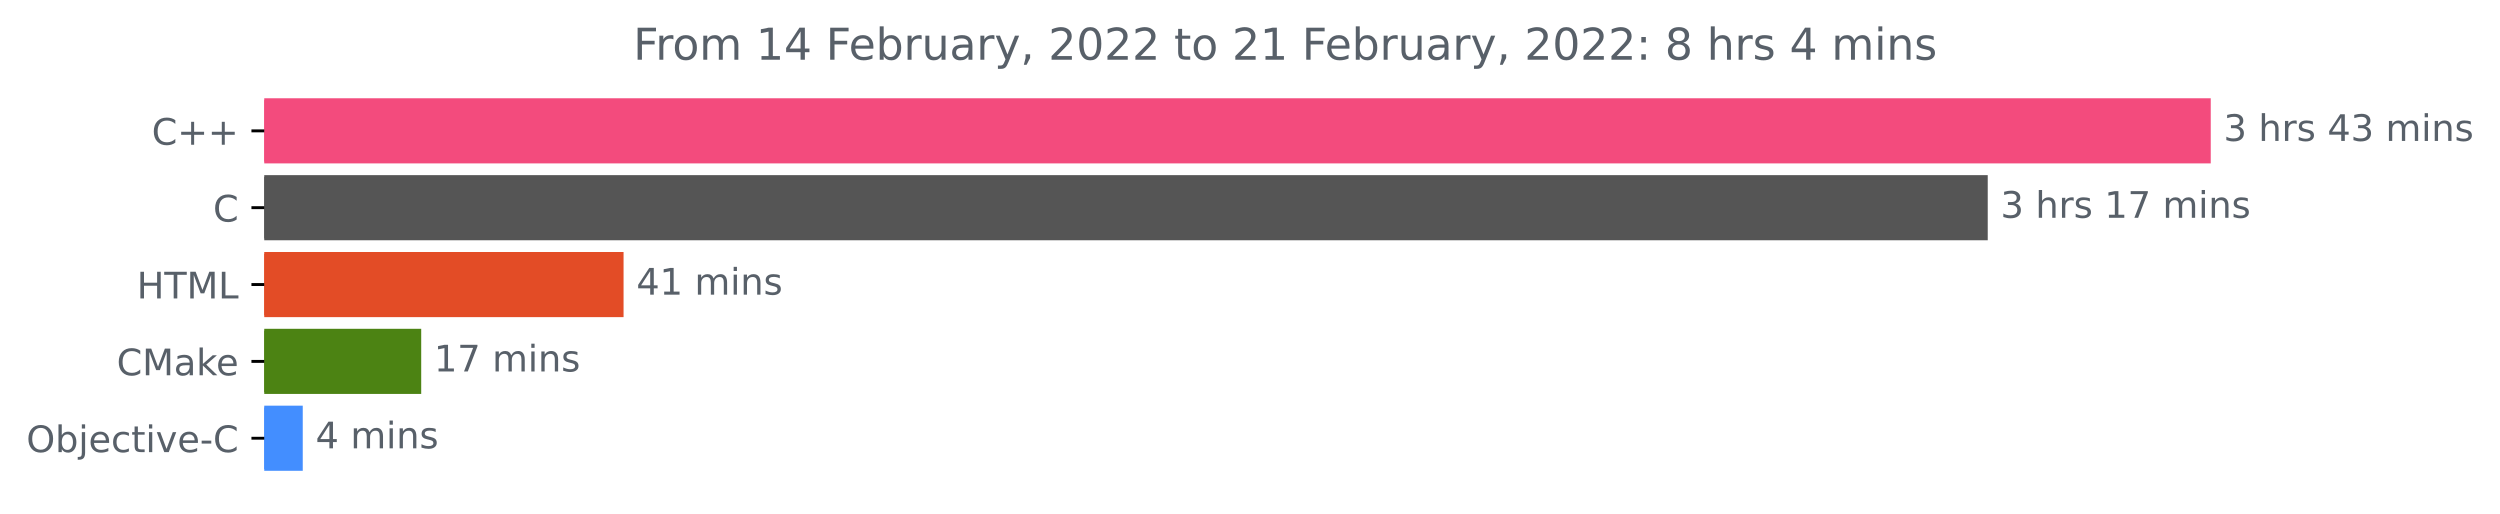
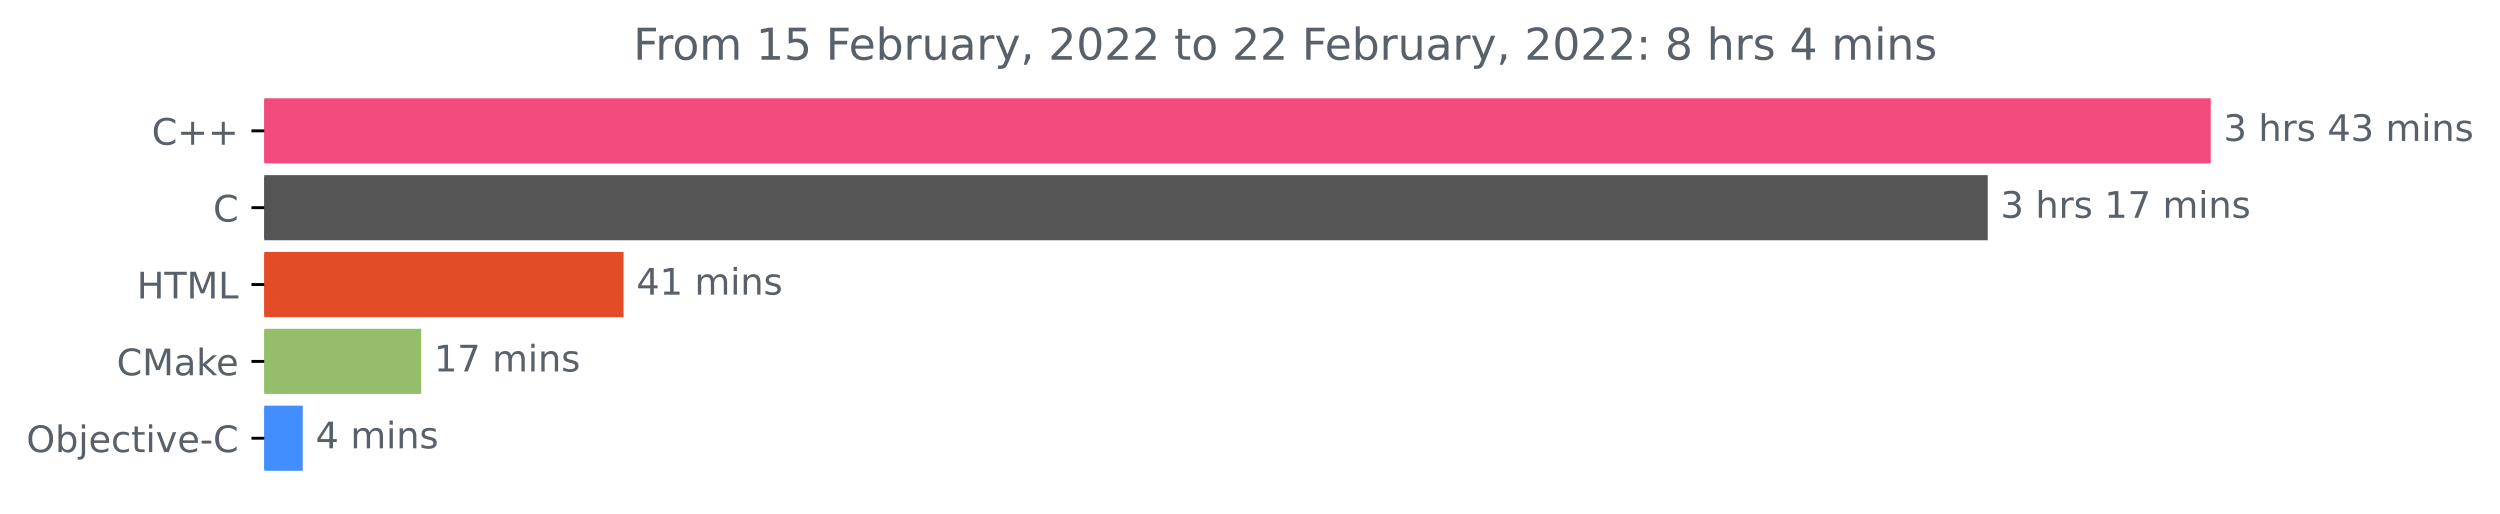
<svg xmlns="http://www.w3.org/2000/svg" xmlns:xlink="http://www.w3.org/1999/xlink" height="140.398pt" version="1.1" viewBox="0 0 683.185 140.398" width="683.185pt">
  <defs>
    <style type="text/css">*{stroke-linecap:butt;stroke-linejoin:round;}</style>
  </defs>
  <g id="figure_1">
    <g id="patch_1">
      <path d="M 0 140.398  L 683.185 140.398  L 683.185 0  L 0 0  z " style="fill:none;" />
    </g>
    <g id="axes_1">
      <g id="patch_2">
-         <path clip-path="url(#p07dfbed3ed)" d="M 72.211 27.358  L 603.64 27.358  L 603.64 44.158  L 72.211 44.158  z " style="fill:#f34b7d;stroke:#f34b7d;stroke-linejoin:miter;" />
+         <path clip-path="url(#p151a6f30b9)" d="M 72.211 27.358  L 603.64 27.358  L 603.64 44.158  L 72.211 44.158  z " style="fill:#f34b7d;stroke:#f34b7d;stroke-linejoin:miter;" />
      </g>
      <g id="patch_3">
-         <path clip-path="url(#p07dfbed3ed)" d="M 72.211 48.358  L 542.697 48.358  L 542.697 65.158  L 72.211 65.158  z " style="fill:#555555;stroke:#555555;stroke-linejoin:miter;" />
+         <path clip-path="url(#p151a6f30b9)" d="M 72.211 48.358  L 542.697 48.358  L 542.697 65.158  L 72.211 65.158  z " style="fill:#555555;stroke:#555555;stroke-linejoin:miter;" />
      </g>
      <g id="patch_4">
-         <path clip-path="url(#p07dfbed3ed)" d="M 72.211 69.358  L 169.903 69.358  L 169.903 86.158  L 72.211 86.158  z " style="fill:#e34c26;stroke:#e34c26;stroke-linejoin:miter;" />
+         <path clip-path="url(#p151a6f30b9)" d="M 72.211 69.358  L 169.903 69.358  L 169.903 86.158  L 72.211 86.158  z " style="fill:#e34c26;stroke:#e34c26;stroke-linejoin:miter;" />
      </g>
      <g id="patch_5">
-         <path clip-path="url(#p07dfbed3ed)" d="M 72.211 90.358  L 114.605 90.358  L 114.605 107.158  L 72.211 107.158  z " style="fill:#4c8313;stroke:#4c8313;stroke-linejoin:miter;" />
+         <path clip-path="url(#p151a6f30b9)" d="M 72.211 90.358  L 114.605 90.358  L 114.605 107.158  L 72.211 107.158  z " style="fill:#95be6a;stroke:#95be6a;stroke-linejoin:miter;" />
      </g>
      <g id="patch_6">
-         <path clip-path="url(#p07dfbed3ed)" d="M 72.211 111.358  L 82.234 111.358  L 82.234 128.158  L 72.211 128.158  z " style="fill:#438eff;stroke:#438eff;stroke-linejoin:miter;" />
+         <path clip-path="url(#p151a6f30b9)" d="M 72.211 111.358  L 82.234 111.358  L 82.234 128.158  L 72.211 128.158  z " style="fill:#438eff;stroke:#438eff;stroke-linejoin:miter;" />
      </g>
      <g id="matplotlib.axis_1" />
      <g id="matplotlib.axis_2">
        <g id="ytick_1">
          <g id="line2d_1">
            <defs>
-               <path d="M 0 0  L -3.5 0  " id="m1f606c6242" style="stroke:#000000;stroke-width:0.8;" />
+               <path d="M 0 0  L -3.5 0  " id="m05f1bfa83a" style="stroke:#000000;stroke-width:0.8;" />
            </defs>
            <g>
-               <use style="stroke:#000000;stroke-width:0.8;" x="72.211" xlink:href="#m1f606c6242" y="35.758" />
+               <use style="stroke:#000000;stroke-width:0.8;" x="72.211" xlink:href="#m05f1bfa83a" y="35.758" />
            </g>
          </g>
          <g id="text_1">
            <g style="fill:#586069;" transform="translate(41.46875 39.55734)scale(0.1 -0.1)">
              <defs>
                <path d="M 4122 4306  L 4122 3641  Q 3803 3938 3442 4084  Q 3081 4231 2675 4231  Q 1875 4231 1450 3742  Q 1025 3253 1025 2328  Q 1025 1406 1450 917  Q 1875 428 2675 428  Q 3081 428 3442 575  Q 3803 722 4122 1019  L 4122 359  Q 3791 134 3420 21  Q 3050 -91 2638 -91  Q 1578 -91 968 557  Q 359 1206 359 2328  Q 359 3453 968 4101  Q 1578 4750 2638 4750  Q 3056 4750 3426 4639  Q 3797 4528 4122 4306  z " id="DejaVuSans-43" transform="scale(0.015625)" />
                <path d="M 2944 4013  L 2944 2272  L 4684 2272  L 4684 1741  L 2944 1741  L 2944 0  L 2419 0  L 2419 1741  L 678 1741  L 678 2272  L 2419 2272  L 2419 4013  L 2944 4013  z " id="DejaVuSans-2b" transform="scale(0.015625)" />
              </defs>
              <use xlink:href="#DejaVuSans-43" />
              <use x="69.824" xlink:href="#DejaVuSans-2b" />
              <use x="153.613" xlink:href="#DejaVuSans-2b" />
            </g>
          </g>
        </g>
        <g id="ytick_2">
          <g id="line2d_2">
            <g>
-               <use style="stroke:#000000;stroke-width:0.8;" x="72.211" xlink:href="#m1f606c6242" y="56.758" />
+               <use style="stroke:#000000;stroke-width:0.8;" x="72.211" xlink:href="#m05f1bfa83a" y="56.758" />
            </g>
          </g>
          <g id="text_2">
            <g style="fill:#586069;" transform="translate(58.22812 60.55734)scale(0.1 -0.1)">
              <use xlink:href="#DejaVuSans-43" />
            </g>
          </g>
        </g>
        <g id="ytick_3">
          <g id="line2d_3">
            <g>
-               <use style="stroke:#000000;stroke-width:0.8;" x="72.211" xlink:href="#m1f606c6242" y="77.758" />
+               <use style="stroke:#000000;stroke-width:0.8;" x="72.211" xlink:href="#m05f1bfa83a" y="77.758" />
            </g>
          </g>
          <g id="text_3">
            <g style="fill:#586069;" transform="translate(37.38281 81.55734)scale(0.1 -0.1)">
              <defs>
                <path d="M 628 4666  L 1259 4666  L 1259 2753  L 3553 2753  L 3553 4666  L 4184 4666  L 4184 0  L 3553 0  L 3553 2222  L 1259 2222  L 1259 0  L 628 0  L 628 4666  z " id="DejaVuSans-48" transform="scale(0.015625)" />
                <path d="M -19 4666  L 3928 4666  L 3928 4134  L 2272 4134  L 2272 0  L 1638 0  L 1638 4134  L -19 4134  L -19 4666  z " id="DejaVuSans-54" transform="scale(0.015625)" />
                <path d="M 628 4666  L 1569 4666  L 2759 1491  L 3956 4666  L 4897 4666  L 4897 0  L 4281 0  L 4281 4097  L 3078 897  L 2444 897  L 1241 4097  L 1241 0  L 628 0  L 628 4666  z " id="DejaVuSans-4d" transform="scale(0.015625)" />
                <path d="M 628 4666  L 1259 4666  L 1259 531  L 3531 531  L 3531 0  L 628 0  L 628 4666  z " id="DejaVuSans-4c" transform="scale(0.015625)" />
              </defs>
              <use xlink:href="#DejaVuSans-48" />
              <use x="75.195" xlink:href="#DejaVuSans-54" />
              <use x="136.279" xlink:href="#DejaVuSans-4d" />
              <use x="222.559" xlink:href="#DejaVuSans-4c" />
            </g>
          </g>
        </g>
        <g id="ytick_4">
          <g id="line2d_4">
            <g>
-               <use style="stroke:#000000;stroke-width:0.8;" x="72.211" xlink:href="#m1f606c6242" y="98.758" />
+               <use style="stroke:#000000;stroke-width:0.8;" x="72.211" xlink:href="#m05f1bfa83a" y="98.758" />
            </g>
          </g>
          <g id="text_4">
            <g style="fill:#586069;" transform="translate(31.89062 102.5573)scale(0.1 -0.1)">
              <defs>
                <path d="M 2194 1759  Q 1497 1759 1228 1600  Q 959 1441 959 1056  Q 959 750 1161 570  Q 1363 391 1709 391  Q 2188 391 2477 730  Q 2766 1069 2766 1631  L 2766 1759  L 2194 1759  z M 3341 1997  L 3341 0  L 2766 0  L 2766 531  Q 2569 213 2275 61  Q 1981 -91 1556 -91  Q 1019 -91 701 211  Q 384 513 384 1019  Q 384 1609 779 1909  Q 1175 2209 1959 2209  L 2766 2209  L 2766 2266  Q 2766 2663 2505 2880  Q 2244 3097 1772 3097  Q 1472 3097 1187 3025  Q 903 2953 641 2809  L 641 3341  Q 956 3463 1253 3523  Q 1550 3584 1831 3584  Q 2591 3584 2966 3190  Q 3341 2797 3341 1997  z " id="DejaVuSans-61" transform="scale(0.015625)" />
                <path d="M 581 4863  L 1159 4863  L 1159 1991  L 2875 3500  L 3609 3500  L 1753 1863  L 3688 0  L 2938 0  L 1159 1709  L 1159 0  L 581 0  L 581 4863  z " id="DejaVuSans-6b" transform="scale(0.015625)" />
                <path d="M 3597 1894  L 3597 1613  L 953 1613  Q 991 1019 1311 708  Q 1631 397 2203 397  Q 2534 397 2845 478  Q 3156 559 3463 722  L 3463 178  Q 3153 47 2828 -22  Q 2503 -91 2169 -91  Q 1331 -91 842 396  Q 353 884 353 1716  Q 353 2575 817 3079  Q 1281 3584 2069 3584  Q 2775 3584 3186 3129  Q 3597 2675 3597 1894  z M 3022 2063  Q 3016 2534 2758 2815  Q 2500 3097 2075 3097  Q 1594 3097 1305 2825  Q 1016 2553 972 2059  L 3022 2063  z " id="DejaVuSans-65" transform="scale(0.015625)" />
              </defs>
              <use xlink:href="#DejaVuSans-43" />
              <use x="69.824" xlink:href="#DejaVuSans-4d" />
              <use x="156.104" xlink:href="#DejaVuSans-61" />
              <use x="217.383" xlink:href="#DejaVuSans-6b" />
              <use x="271.668" xlink:href="#DejaVuSans-65" />
            </g>
          </g>
        </g>
        <g id="ytick_5">
          <g id="line2d_5">
            <g>
-               <use style="stroke:#000000;stroke-width:0.8;" x="72.211" xlink:href="#m1f606c6242" y="119.758" />
+               <use style="stroke:#000000;stroke-width:0.8;" x="72.211" xlink:href="#m05f1bfa83a" y="119.758" />
            </g>
          </g>
          <g id="text_5">
            <g style="fill:#586069;" transform="translate(7.2 123.5573)scale(0.1 -0.1)">
              <defs>
                <path d="M 2522 4238  Q 1834 4238 1429 3725  Q 1025 3213 1025 2328  Q 1025 1447 1429 934  Q 1834 422 2522 422  Q 3209 422 3611 934  Q 4013 1447 4013 2328  Q 4013 3213 3611 3725  Q 3209 4238 2522 4238  z M 2522 4750  Q 3503 4750 4090 4092  Q 4678 3434 4678 2328  Q 4678 1225 4090 567  Q 3503 -91 2522 -91  Q 1538 -91 948 565  Q 359 1222 359 2328  Q 359 3434 948 4092  Q 1538 4750 2522 4750  z " id="DejaVuSans-4f" transform="scale(0.015625)" />
                <path d="M 3116 1747  Q 3116 2381 2855 2742  Q 2594 3103 2138 3103  Q 1681 3103 1420 2742  Q 1159 2381 1159 1747  Q 1159 1113 1420 752  Q 1681 391 2138 391  Q 2594 391 2855 752  Q 3116 1113 3116 1747  z M 1159 2969  Q 1341 3281 1617 3432  Q 1894 3584 2278 3584  Q 2916 3584 3314 3078  Q 3713 2572 3713 1747  Q 3713 922 3314 415  Q 2916 -91 2278 -91  Q 1894 -91 1617 61  Q 1341 213 1159 525  L 1159 0  L 581 0  L 581 4863  L 1159 4863  L 1159 2969  z " id="DejaVuSans-62" transform="scale(0.015625)" />
                <path d="M 603 3500  L 1178 3500  L 1178 -63  Q 1178 -731 923 -1031  Q 669 -1331 103 -1331  L -116 -1331  L -116 -844  L 38 -844  Q 366 -844 484 -692  Q 603 -541 603 -63  L 603 3500  z M 603 4863  L 1178 4863  L 1178 4134  L 603 4134  L 603 4863  z " id="DejaVuSans-6a" transform="scale(0.015625)" />
                <path d="M 3122 3366  L 3122 2828  Q 2878 2963 2633 3030  Q 2388 3097 2138 3097  Q 1578 3097 1268 2742  Q 959 2388 959 1747  Q 959 1106 1268 751  Q 1578 397 2138 397  Q 2388 397 2633 464  Q 2878 531 3122 666  L 3122 134  Q 2881 22 2623 -34  Q 2366 -91 2075 -91  Q 1284 -91 818 406  Q 353 903 353 1747  Q 353 2603 823 3093  Q 1294 3584 2113 3584  Q 2378 3584 2631 3529  Q 2884 3475 3122 3366  z " id="DejaVuSans-63" transform="scale(0.015625)" />
                <path d="M 1172 4494  L 1172 3500  L 2356 3500  L 2356 3053  L 1172 3053  L 1172 1153  Q 1172 725 1289 603  Q 1406 481 1766 481  L 2356 481  L 2356 0  L 1766 0  Q 1100 0 847 248  Q 594 497 594 1153  L 594 3053  L 172 3053  L 172 3500  L 594 3500  L 594 4494  L 1172 4494  z " id="DejaVuSans-74" transform="scale(0.015625)" />
                <path d="M 603 3500  L 1178 3500  L 1178 0  L 603 0  L 603 3500  z M 603 4863  L 1178 4863  L 1178 4134  L 603 4134  L 603 4863  z " id="DejaVuSans-69" transform="scale(0.015625)" />
                <path d="M 191 3500  L 800 3500  L 1894 563  L 2988 3500  L 3597 3500  L 2284 0  L 1503 0  L 191 3500  z " id="DejaVuSans-76" transform="scale(0.015625)" />
                <path d="M 313 2009  L 1997 2009  L 1997 1497  L 313 1497  L 313 2009  z " id="DejaVuSans-2d" transform="scale(0.015625)" />
              </defs>
              <use xlink:href="#DejaVuSans-4f" />
              <use x="78.711" xlink:href="#DejaVuSans-62" />
              <use x="142.188" xlink:href="#DejaVuSans-6a" />
              <use x="169.971" xlink:href="#DejaVuSans-65" />
              <use x="231.494" xlink:href="#DejaVuSans-63" />
              <use x="286.475" xlink:href="#DejaVuSans-74" />
              <use x="325.684" xlink:href="#DejaVuSans-69" />
              <use x="353.467" xlink:href="#DejaVuSans-76" />
              <use x="412.646" xlink:href="#DejaVuSans-65" />
              <use x="474.17" xlink:href="#DejaVuSans-2d" />
              <use x="510.254" xlink:href="#DejaVuSans-43" />
            </g>
          </g>
        </g>
      </g>
      <g id="text_6">
        <g style="fill:#586069;" transform="translate(607.6395 38.5175)scale(0.1 -0.1)">
          <defs>
            <path d="M 2597 2516  Q 3050 2419 3304 2112  Q 3559 1806 3559 1356  Q 3559 666 3084 287  Q 2609 -91 1734 -91  Q 1441 -91 1130 -33  Q 819 25 488 141  L 488 750  Q 750 597 1062 519  Q 1375 441 1716 441  Q 2309 441 2620 675  Q 2931 909 2931 1356  Q 2931 1769 2642 2001  Q 2353 2234 1838 2234  L 1294 2234  L 1294 2753  L 1863 2753  Q 2328 2753 2575 2939  Q 2822 3125 2822 3475  Q 2822 3834 2567 4026  Q 2313 4219 1838 4219  Q 1578 4219 1281 4162  Q 984 4106 628 3988  L 628 4550  Q 988 4650 1302 4700  Q 1616 4750 1894 4750  Q 2613 4750 3031 4423  Q 3450 4097 3450 3541  Q 3450 3153 3228 2886  Q 3006 2619 2597 2516  z " id="DejaVuSans-33" transform="scale(0.015625)" />
            <path id="DejaVuSans-20" transform="scale(0.015625)" />
            <path d="M 3513 2113  L 3513 0  L 2938 0  L 2938 2094  Q 2938 2591 2744 2837  Q 2550 3084 2163 3084  Q 1697 3084 1428 2787  Q 1159 2491 1159 1978  L 1159 0  L 581 0  L 581 4863  L 1159 4863  L 1159 2956  Q 1366 3272 1645 3428  Q 1925 3584 2291 3584  Q 2894 3584 3203 3211  Q 3513 2838 3513 2113  z " id="DejaVuSans-68" transform="scale(0.015625)" />
            <path d="M 2631 2963  Q 2534 3019 2420 3045  Q 2306 3072 2169 3072  Q 1681 3072 1420 2755  Q 1159 2438 1159 1844  L 1159 0  L 581 0  L 581 3500  L 1159 3500  L 1159 2956  Q 1341 3275 1631 3429  Q 1922 3584 2338 3584  Q 2397 3584 2469 3576  Q 2541 3569 2628 3553  L 2631 2963  z " id="DejaVuSans-72" transform="scale(0.015625)" />
            <path d="M 2834 3397  L 2834 2853  Q 2591 2978 2328 3040  Q 2066 3103 1784 3103  Q 1356 3103 1142 2972  Q 928 2841 928 2578  Q 928 2378 1081 2264  Q 1234 2150 1697 2047  L 1894 2003  Q 2506 1872 2764 1633  Q 3022 1394 3022 966  Q 3022 478 2636 193  Q 2250 -91 1575 -91  Q 1294 -91 989 -36  Q 684 19 347 128  L 347 722  Q 666 556 975 473  Q 1284 391 1588 391  Q 1994 391 2212 530  Q 2431 669 2431 922  Q 2431 1156 2273 1281  Q 2116 1406 1581 1522  L 1381 1569  Q 847 1681 609 1914  Q 372 2147 372 2553  Q 372 3047 722 3315  Q 1072 3584 1716 3584  Q 2034 3584 2315 3537  Q 2597 3491 2834 3397  z " id="DejaVuSans-73" transform="scale(0.015625)" />
            <path d="M 2419 4116  L 825 1625  L 2419 1625  L 2419 4116  z M 2253 4666  L 3047 4666  L 3047 1625  L 3713 1625  L 3713 1100  L 3047 1100  L 3047 0  L 2419 0  L 2419 1100  L 313 1100  L 313 1709  L 2253 4666  z " id="DejaVuSans-34" transform="scale(0.015625)" />
            <path d="M 3328 2828  Q 3544 3216 3844 3400  Q 4144 3584 4550 3584  Q 5097 3584 5394 3201  Q 5691 2819 5691 2113  L 5691 0  L 5113 0  L 5113 2094  Q 5113 2597 4934 2840  Q 4756 3084 4391 3084  Q 3944 3084 3684 2787  Q 3425 2491 3425 1978  L 3425 0  L 2847 0  L 2847 2094  Q 2847 2600 2669 2842  Q 2491 3084 2119 3084  Q 1678 3084 1418 2786  Q 1159 2488 1159 1978  L 1159 0  L 581 0  L 581 3500  L 1159 3500  L 1159 2956  Q 1356 3278 1631 3431  Q 1906 3584 2284 3584  Q 2666 3584 2933 3390  Q 3200 3197 3328 2828  z " id="DejaVuSans-6d" transform="scale(0.015625)" />
            <path d="M 3513 2113  L 3513 0  L 2938 0  L 2938 2094  Q 2938 2591 2744 2837  Q 2550 3084 2163 3084  Q 1697 3084 1428 2787  Q 1159 2491 1159 1978  L 1159 0  L 581 0  L 581 3500  L 1159 3500  L 1159 2956  Q 1366 3272 1645 3428  Q 1925 3584 2291 3584  Q 2894 3584 3203 3211  Q 3513 2838 3513 2113  z " id="DejaVuSans-6e" transform="scale(0.015625)" />
          </defs>
          <use xlink:href="#DejaVuSans-33" />
          <use x="63.623" xlink:href="#DejaVuSans-20" />
          <use x="95.41" xlink:href="#DejaVuSans-68" />
          <use x="158.789" xlink:href="#DejaVuSans-72" />
          <use x="199.902" xlink:href="#DejaVuSans-73" />
          <use x="252.002" xlink:href="#DejaVuSans-20" />
          <use x="283.789" xlink:href="#DejaVuSans-34" />
          <use x="347.412" xlink:href="#DejaVuSans-33" />
          <use x="411.035" xlink:href="#DejaVuSans-20" />
          <use x="442.822" xlink:href="#DejaVuSans-6d" />
          <use x="540.234" xlink:href="#DejaVuSans-69" />
          <use x="568.018" xlink:href="#DejaVuSans-6e" />
          <use x="631.396" xlink:href="#DejaVuSans-73" />
        </g>
      </g>
      <g id="text_7">
        <g style="fill:#586069;" transform="translate(546.6975 59.5175)scale(0.1 -0.1)">
          <defs>
            <path d="M 794 531  L 1825 531  L 1825 4091  L 703 3866  L 703 4441  L 1819 4666  L 2450 4666  L 2450 531  L 3481 531  L 3481 0  L 794 0  L 794 531  z " id="DejaVuSans-31" transform="scale(0.015625)" />
            <path d="M 525 4666  L 3525 4666  L 3525 4397  L 1831 0  L 1172 0  L 2766 4134  L 525 4134  L 525 4666  z " id="DejaVuSans-37" transform="scale(0.015625)" />
          </defs>
          <use xlink:href="#DejaVuSans-33" />
          <use x="63.623" xlink:href="#DejaVuSans-20" />
          <use x="95.41" xlink:href="#DejaVuSans-68" />
          <use x="158.789" xlink:href="#DejaVuSans-72" />
          <use x="199.902" xlink:href="#DejaVuSans-73" />
          <use x="252.002" xlink:href="#DejaVuSans-20" />
          <use x="283.789" xlink:href="#DejaVuSans-31" />
          <use x="347.412" xlink:href="#DejaVuSans-37" />
          <use x="411.035" xlink:href="#DejaVuSans-20" />
          <use x="442.822" xlink:href="#DejaVuSans-6d" />
          <use x="540.234" xlink:href="#DejaVuSans-69" />
          <use x="568.018" xlink:href="#DejaVuSans-6e" />
          <use x="631.396" xlink:href="#DejaVuSans-73" />
        </g>
      </g>
      <g id="text_8">
        <g style="fill:#586069;" transform="translate(173.9026 80.5175)scale(0.1 -0.1)">
          <use xlink:href="#DejaVuSans-34" />
          <use x="63.623" xlink:href="#DejaVuSans-31" />
          <use x="127.246" xlink:href="#DejaVuSans-20" />
          <use x="159.033" xlink:href="#DejaVuSans-6d" />
          <use x="256.445" xlink:href="#DejaVuSans-69" />
          <use x="284.229" xlink:href="#DejaVuSans-6e" />
          <use x="347.607" xlink:href="#DejaVuSans-73" />
        </g>
      </g>
      <g id="text_9">
        <g style="fill:#586069;" transform="translate(118.6054 101.5175)scale(0.1 -0.1)">
          <use xlink:href="#DejaVuSans-31" />
          <use x="63.623" xlink:href="#DejaVuSans-37" />
          <use x="127.246" xlink:href="#DejaVuSans-20" />
          <use x="159.033" xlink:href="#DejaVuSans-6d" />
          <use x="256.445" xlink:href="#DejaVuSans-69" />
          <use x="284.229" xlink:href="#DejaVuSans-6e" />
          <use x="347.607" xlink:href="#DejaVuSans-73" />
        </g>
      </g>
      <g id="text_10">
        <g style="fill:#586069;" transform="translate(86.23354 122.5175)scale(0.1 -0.1)">
          <use xlink:href="#DejaVuSans-34" />
          <use x="63.623" xlink:href="#DejaVuSans-20" />
          <use x="95.41" xlink:href="#DejaVuSans-6d" />
          <use x="192.822" xlink:href="#DejaVuSans-69" />
          <use x="220.605" xlink:href="#DejaVuSans-6e" />
          <use x="283.984" xlink:href="#DejaVuSans-73" />
        </g>
      </g>
      <g id="text_11">
        <g style="fill:#586069;" transform="translate(173.0634 16.31812)scale(0.12 -0.12)">
          <defs>
            <path d="M 628 4666  L 3309 4666  L 3309 4134  L 1259 4134  L 1259 2759  L 3109 2759  L 3109 2228  L 1259 2228  L 1259 0  L 628 0  L 628 4666  z " id="DejaVuSans-46" transform="scale(0.015625)" />
            <path d="M 1959 3097  Q 1497 3097 1228 2736  Q 959 2375 959 1747  Q 959 1119 1226 758  Q 1494 397 1959 397  Q 2419 397 2687 759  Q 2956 1122 2956 1747  Q 2956 2369 2687 2733  Q 2419 3097 1959 3097  z M 1959 3584  Q 2709 3584 3137 3096  Q 3566 2609 3566 1747  Q 3566 888 3137 398  Q 2709 -91 1959 -91  Q 1206 -91 779 398  Q 353 888 353 1747  Q 353 2609 779 3096  Q 1206 3584 1959 3584  z " id="DejaVuSans-6f" transform="scale(0.015625)" />
+             <path d="M 691 4666  L 3169 4666  L 3169 4134  L 1269 4134  L 1269 2991  Q 1406 3038 1543 3061  Q 1681 3084 1819 3084  Q 2600 3084 3056 2656  Q 3513 2228 3513 1497  Q 3513 744 3044 326  Q 2575 -91 1722 -91  Q 1428 -91 1123 -41  Q 819 9 494 109  L 494 744  Q 775 591 1075 516  Q 1375 441 1709 441  Q 2250 441 2565 725  Q 2881 1009 2881 1497  Q 2881 1984 2565 2268  Q 2250 2553 1709 2553  Q 1456 2553 1204 2497  Q 953 2441 691 2322  L 691 4666  z " id="DejaVuSans-35" transform="scale(0.015625)" />
            <path d="M 544 1381  L 544 3500  L 1119 3500  L 1119 1403  Q 1119 906 1312 657  Q 1506 409 1894 409  Q 2359 409 2629 706  Q 2900 1003 2900 1516  L 2900 3500  L 3475 3500  L 3475 0  L 2900 0  L 2900 538  Q 2691 219 2414 64  Q 2138 -91 1772 -91  Q 1169 -91 856 284  Q 544 659 544 1381  z M 1991 3584  L 1991 3584  z " id="DejaVuSans-75" transform="scale(0.015625)" />
            <path d="M 2059 -325  Q 1816 -950 1584 -1140  Q 1353 -1331 966 -1331  L 506 -1331  L 506 -850  L 844 -850  Q 1081 -850 1212 -737  Q 1344 -625 1503 -206  L 1606 56  L 191 3500  L 800 3500  L 1894 763  L 2988 3500  L 3597 3500  L 2059 -325  z " id="DejaVuSans-79" transform="scale(0.015625)" />
            <path d="M 750 794  L 1409 794  L 1409 256  L 897 -744  L 494 -744  L 750 256  L 750 794  z " id="DejaVuSans-2c" transform="scale(0.015625)" />
            <path d="M 1228 531  L 3431 531  L 3431 0  L 469 0  L 469 531  Q 828 903 1448 1529  Q 2069 2156 2228 2338  Q 2531 2678 2651 2914  Q 2772 3150 2772 3378  Q 2772 3750 2511 3984  Q 2250 4219 1831 4219  Q 1534 4219 1204 4116  Q 875 4013 500 3803  L 500 4441  Q 881 4594 1212 4672  Q 1544 4750 1819 4750  Q 2544 4750 2975 4387  Q 3406 4025 3406 3419  Q 3406 3131 3298 2873  Q 3191 2616 2906 2266  Q 2828 2175 2409 1742  Q 1991 1309 1228 531  z " id="DejaVuSans-32" transform="scale(0.015625)" />
            <path d="M 2034 4250  Q 1547 4250 1301 3770  Q 1056 3291 1056 2328  Q 1056 1369 1301 889  Q 1547 409 2034 409  Q 2525 409 2770 889  Q 3016 1369 3016 2328  Q 3016 3291 2770 3770  Q 2525 4250 2034 4250  z M 2034 4750  Q 2819 4750 3233 4129  Q 3647 3509 3647 2328  Q 3647 1150 3233 529  Q 2819 -91 2034 -91  Q 1250 -91 836 529  Q 422 1150 422 2328  Q 422 3509 836 4129  Q 1250 4750 2034 4750  z " id="DejaVuSans-30" transform="scale(0.015625)" />
            <path d="M 750 794  L 1409 794  L 1409 0  L 750 0  L 750 794  z M 750 3309  L 1409 3309  L 1409 2516  L 750 2516  L 750 3309  z " id="DejaVuSans-3a" transform="scale(0.015625)" />
            <path d="M 2034 2216  Q 1584 2216 1326 1975  Q 1069 1734 1069 1313  Q 1069 891 1326 650  Q 1584 409 2034 409  Q 2484 409 2743 651  Q 3003 894 3003 1313  Q 3003 1734 2745 1975  Q 2488 2216 2034 2216  z M 1403 2484  Q 997 2584 770 2862  Q 544 3141 544 3541  Q 544 4100 942 4425  Q 1341 4750 2034 4750  Q 2731 4750 3128 4425  Q 3525 4100 3525 3541  Q 3525 3141 3298 2862  Q 3072 2584 2669 2484  Q 3125 2378 3379 2068  Q 3634 1759 3634 1313  Q 3634 634 3220 271  Q 2806 -91 2034 -91  Q 1263 -91 848 271  Q 434 634 434 1313  Q 434 1759 690 2068  Q 947 2378 1403 2484  z M 1172 3481  Q 1172 3119 1398 2916  Q 1625 2713 2034 2713  Q 2441 2713 2670 2916  Q 2900 3119 2900 3481  Q 2900 3844 2670 4047  Q 2441 4250 2034 4250  Q 1625 4250 1398 4047  Q 1172 3844 1172 3481  z " id="DejaVuSans-38" transform="scale(0.015625)" />
          </defs>
          <use xlink:href="#DejaVuSans-46" />
          <use x="50.27" xlink:href="#DejaVuSans-72" />
          <use x="89.133" xlink:href="#DejaVuSans-6f" />
          <use x="150.314" xlink:href="#DejaVuSans-6d" />
          <use x="247.727" xlink:href="#DejaVuSans-20" />
          <use x="279.514" xlink:href="#DejaVuSans-31" />
-           <use x="343.137" xlink:href="#DejaVuSans-34" />
+           <use x="343.137" xlink:href="#DejaVuSans-35" />
          <use x="406.76" xlink:href="#DejaVuSans-20" />
          <use x="438.547" xlink:href="#DejaVuSans-46" />
          <use x="490.566" xlink:href="#DejaVuSans-65" />
          <use x="552.09" xlink:href="#DejaVuSans-62" />
          <use x="615.566" xlink:href="#DejaVuSans-72" />
          <use x="656.68" xlink:href="#DejaVuSans-75" />
          <use x="720.059" xlink:href="#DejaVuSans-61" />
          <use x="781.338" xlink:href="#DejaVuSans-72" />
          <use x="822.451" xlink:href="#DejaVuSans-79" />
          <use x="881.631" xlink:href="#DejaVuSans-2c" />
          <use x="913.418" xlink:href="#DejaVuSans-20" />
          <use x="945.205" xlink:href="#DejaVuSans-32" />
          <use x="1008.828" xlink:href="#DejaVuSans-30" />
          <use x="1072.451" xlink:href="#DejaVuSans-32" />
          <use x="1136.074" xlink:href="#DejaVuSans-32" />
          <use x="1199.697" xlink:href="#DejaVuSans-20" />
          <use x="1231.484" xlink:href="#DejaVuSans-74" />
          <use x="1270.693" xlink:href="#DejaVuSans-6f" />
          <use x="1331.875" xlink:href="#DejaVuSans-20" />
          <use x="1363.662" xlink:href="#DejaVuSans-32" />
-           <use x="1427.285" xlink:href="#DejaVuSans-31" />
+           <use x="1427.285" xlink:href="#DejaVuSans-32" />
          <use x="1490.908" xlink:href="#DejaVuSans-20" />
          <use x="1522.695" xlink:href="#DejaVuSans-46" />
          <use x="1574.715" xlink:href="#DejaVuSans-65" />
          <use x="1636.238" xlink:href="#DejaVuSans-62" />
          <use x="1699.715" xlink:href="#DejaVuSans-72" />
          <use x="1740.828" xlink:href="#DejaVuSans-75" />
          <use x="1804.207" xlink:href="#DejaVuSans-61" />
          <use x="1865.486" xlink:href="#DejaVuSans-72" />
          <use x="1906.6" xlink:href="#DejaVuSans-79" />
          <use x="1965.779" xlink:href="#DejaVuSans-2c" />
          <use x="1997.566" xlink:href="#DejaVuSans-20" />
          <use x="2029.354" xlink:href="#DejaVuSans-32" />
          <use x="2092.977" xlink:href="#DejaVuSans-30" />
          <use x="2156.6" xlink:href="#DejaVuSans-32" />
          <use x="2220.223" xlink:href="#DejaVuSans-32" />
          <use x="2283.846" xlink:href="#DejaVuSans-3a" />
          <use x="2317.537" xlink:href="#DejaVuSans-20" />
          <use x="2349.324" xlink:href="#DejaVuSans-38" />
          <use x="2412.947" xlink:href="#DejaVuSans-20" />
          <use x="2444.734" xlink:href="#DejaVuSans-68" />
          <use x="2508.113" xlink:href="#DejaVuSans-72" />
          <use x="2549.227" xlink:href="#DejaVuSans-73" />
          <use x="2601.326" xlink:href="#DejaVuSans-20" />
          <use x="2633.113" xlink:href="#DejaVuSans-34" />
          <use x="2696.736" xlink:href="#DejaVuSans-20" />
          <use x="2728.523" xlink:href="#DejaVuSans-6d" />
          <use x="2825.936" xlink:href="#DejaVuSans-69" />
          <use x="2853.719" xlink:href="#DejaVuSans-6e" />
          <use x="2917.098" xlink:href="#DejaVuSans-73" />
        </g>
      </g>
    </g>
  </g>
  <defs>
-     <clipPath id="p07dfbed3ed">
+     <clipPath id="p151a6f30b9">
      <rect height="110.88" width="558" x="72.211" y="22.318" />
    </clipPath>
  </defs>
</svg>
